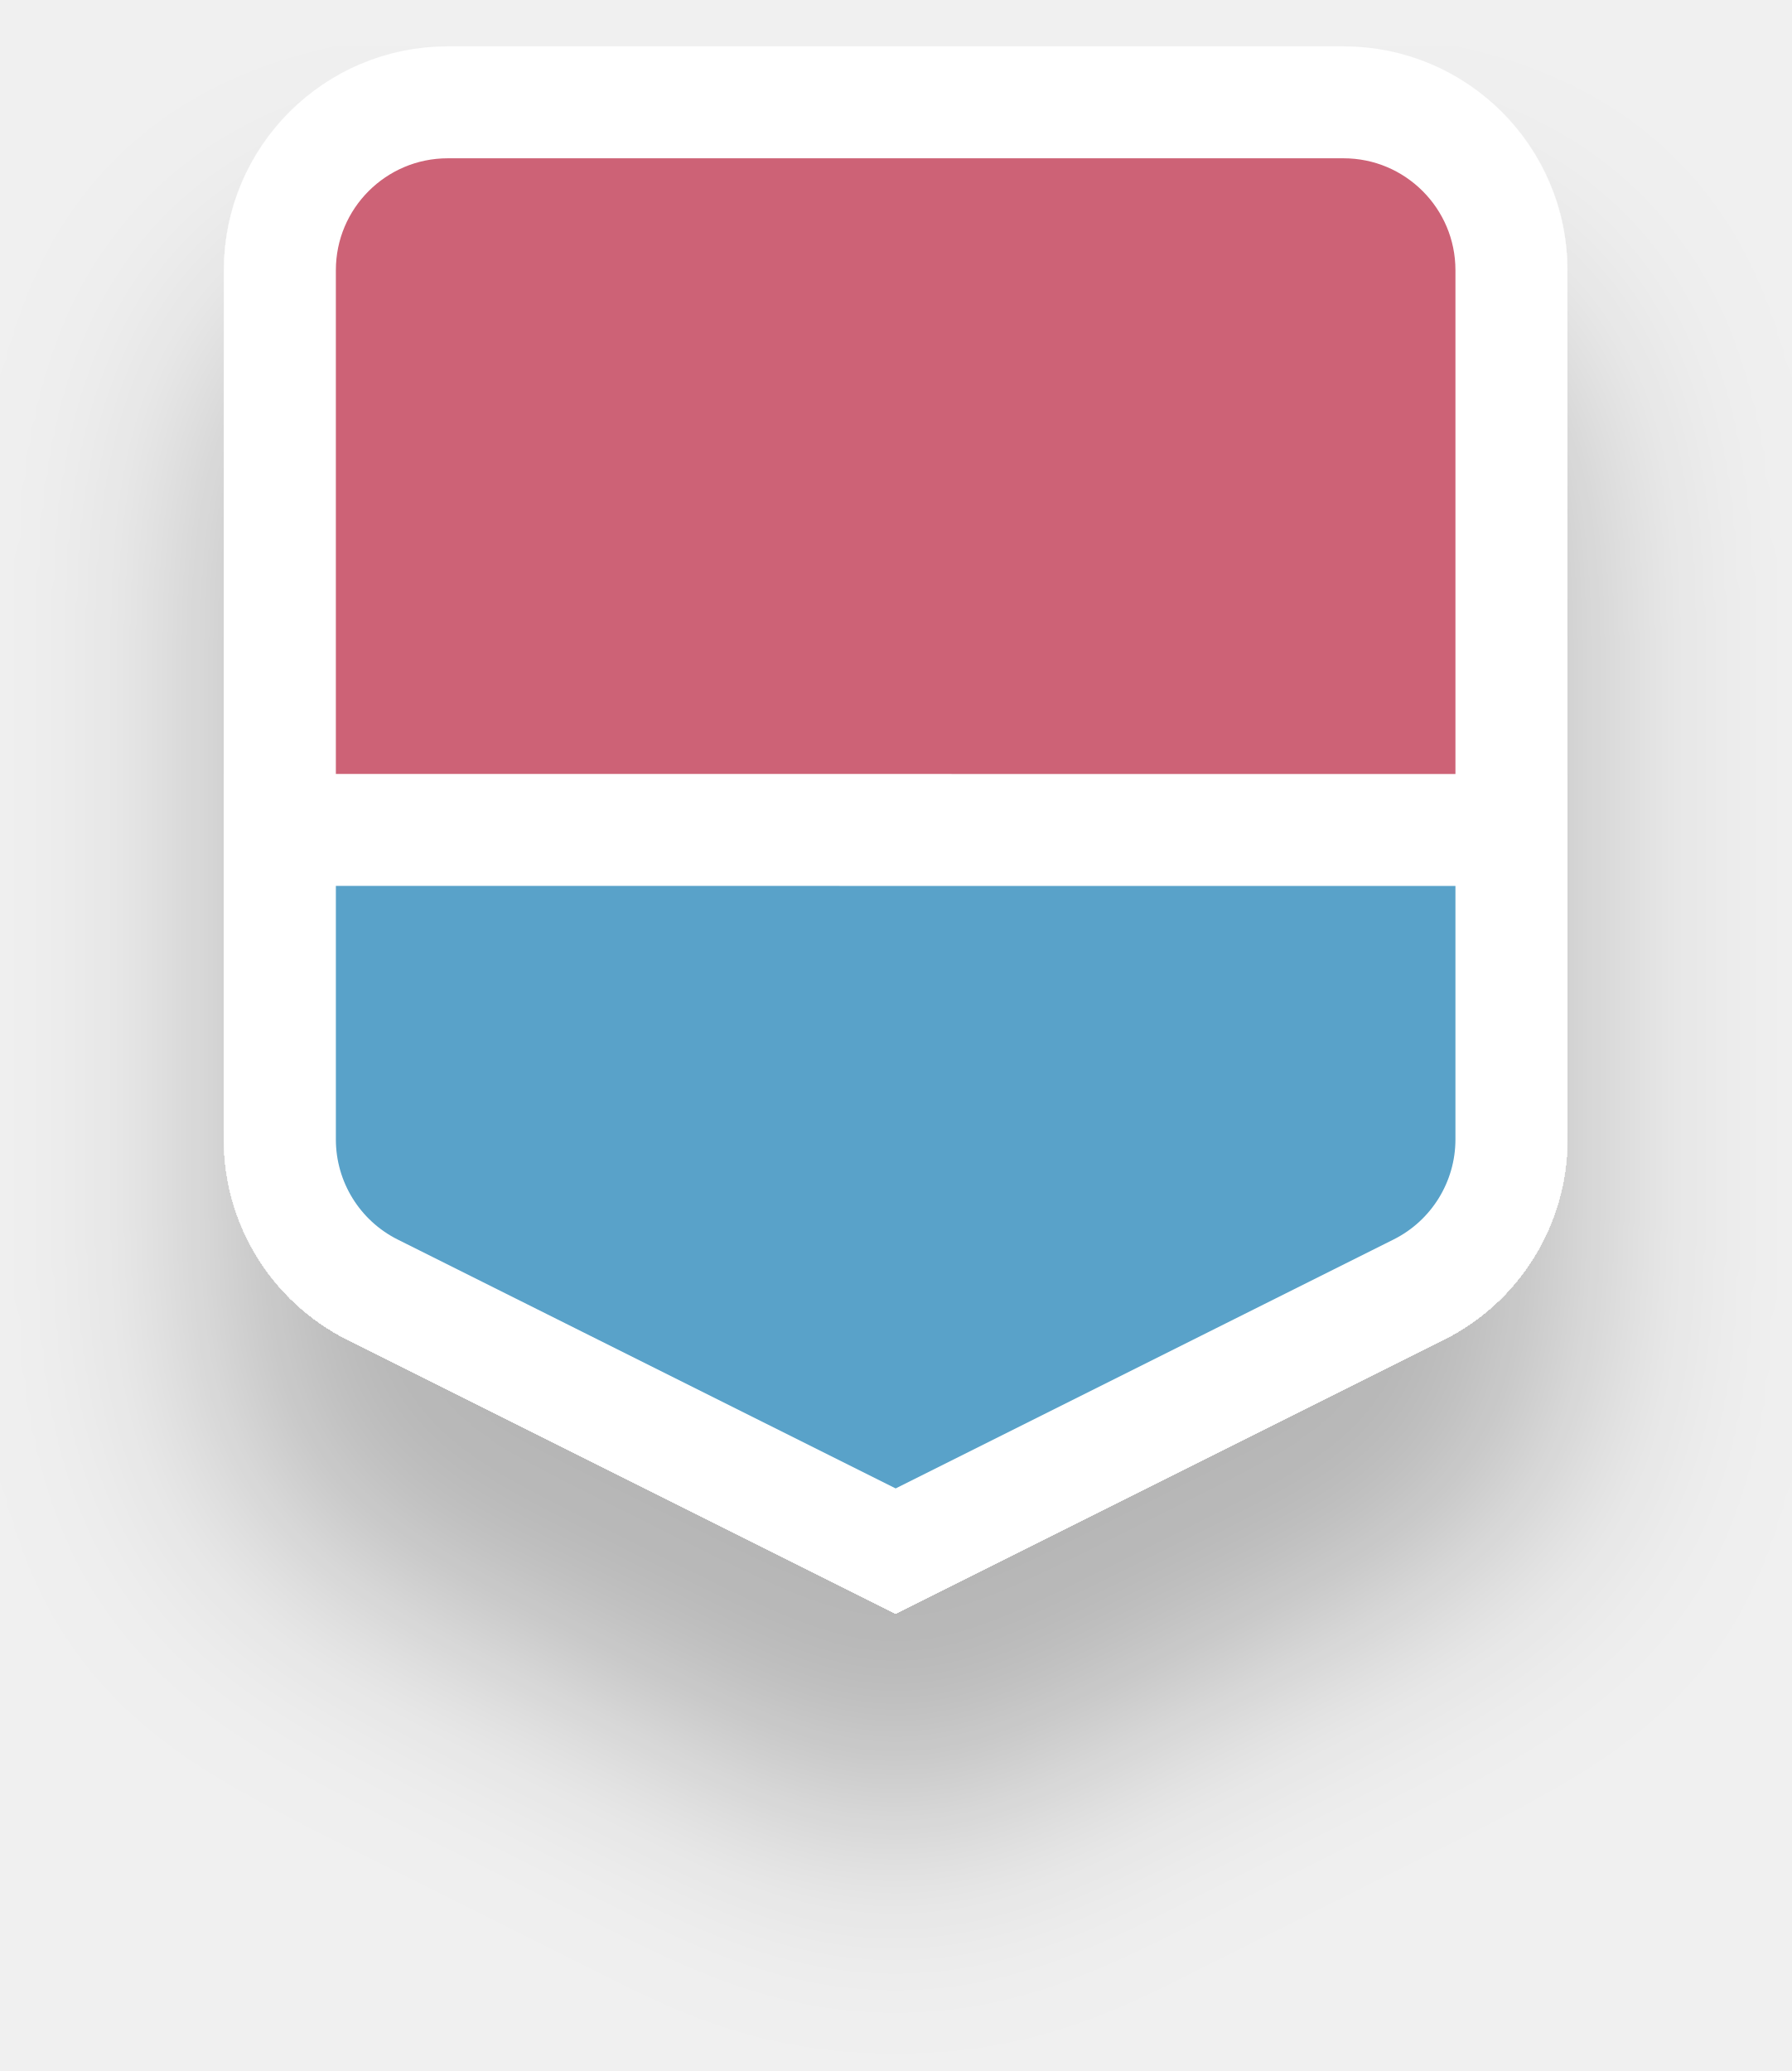
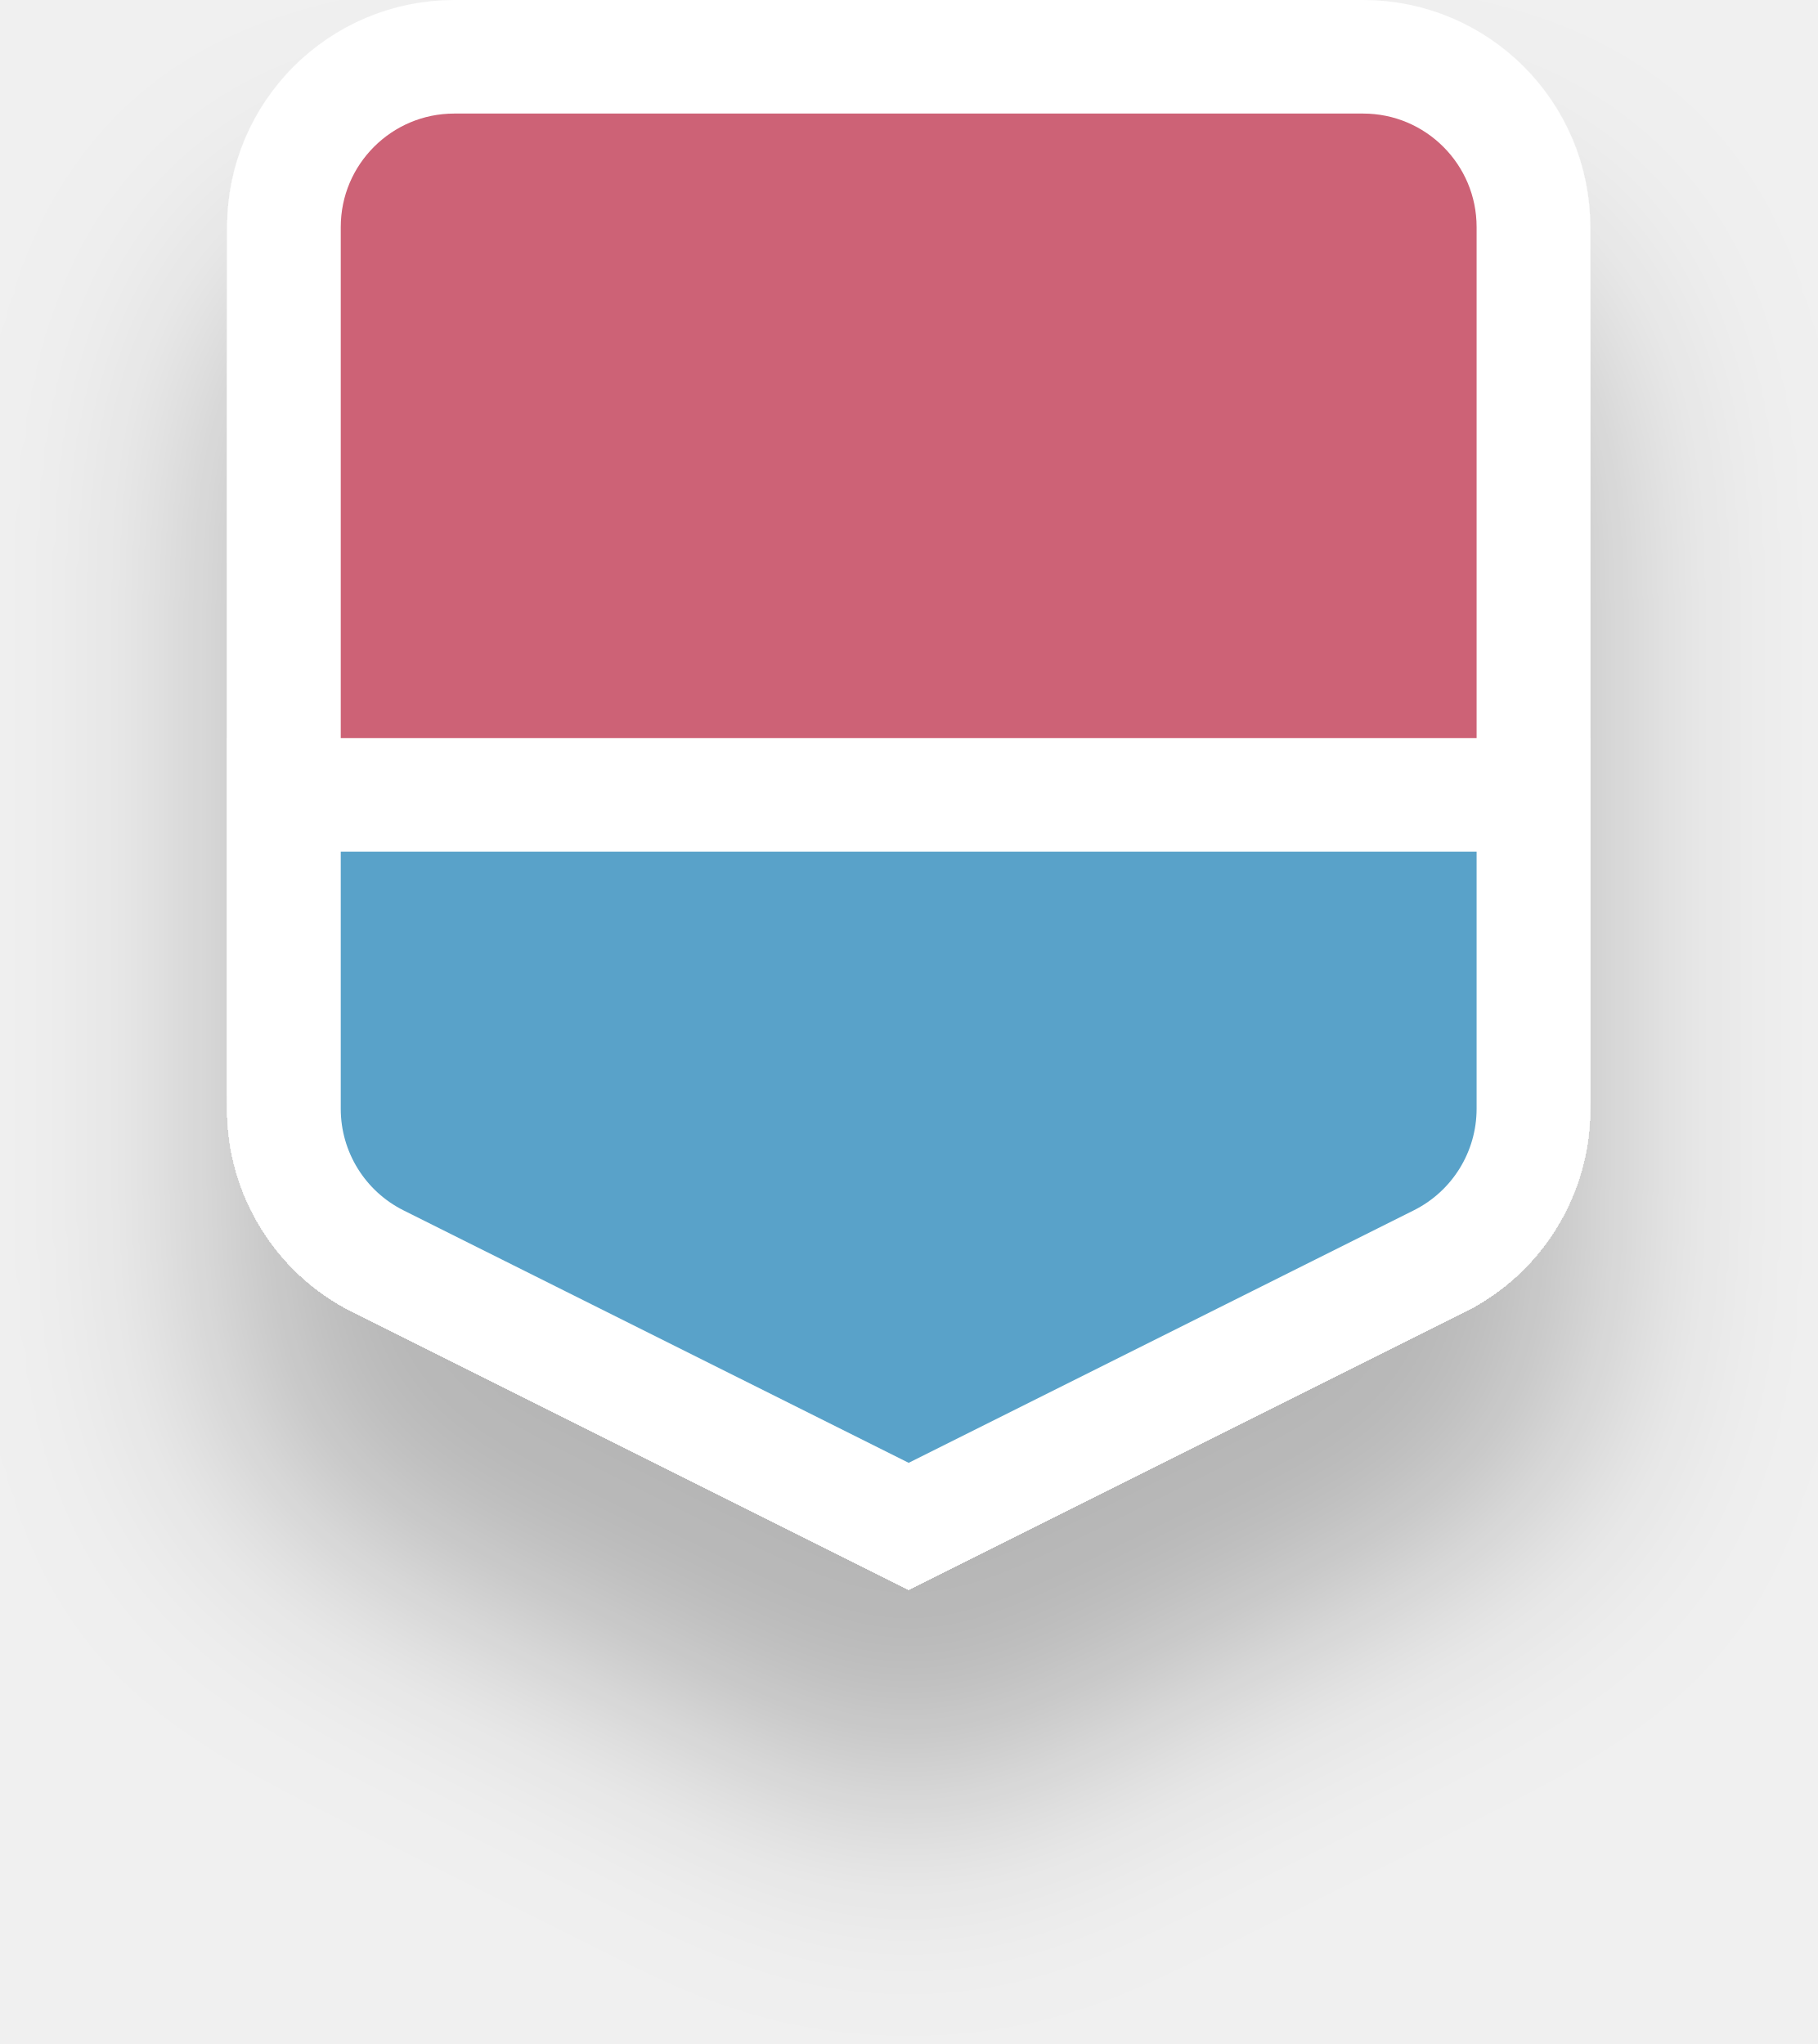
- <svg xmlns="http://www.w3.org/2000/svg" width="32" height="37" fill="none">
+ <svg xmlns="http://www.w3.org/2000/svg" width="32" height="36" fill="none">
  <g filter="url(#filter0_d_270_59361)" stroke="#fff" stroke-width="2">
-     <path d="M16 1.828h8a3 3 0 013 3v15.277a3 3 0 01-1.604 2.655L16 27.698 6.605 22.76A3 3 0 015 20.105V4.828a3 3 0 013-3h8z" fill="#CD6276" />
-     <path d="M16 14.828h11v5.528a3 3 0 01-1.658 2.683L16 27.71l-9.342-4.67A3 3 0 015 20.355v-5.528h11z" fill="#59A2C9" />
+     <path d="M16 1h8a3 3 0 013 3v15.277a3 3 0 01-1.604 2.655L16 26.87l-9.395-4.938A3 3 0 015 19.277V4a3 3 0 013-3h8z" fill="#CD6276" />
+     <path d="M16 14h11v5.528a3 3 0 01-1.658 2.683L16 26.882l-9.342-4.67A3 3 0 015 19.527V14h11z" fill="#59A2C9" />
  </g>
  <defs>
-     <filter id="filter0_d_270_59361" x="0" y=".828" width="32" height="36" filterUnits="userSpaceOnUse" color-interpolation-filters="sRGB">
+     <filter id="filter0_d_270_59361" x="0" y="0" width="32" height="36" filterUnits="userSpaceOnUse" color-interpolation-filters="sRGB">
      <feFlood flood-opacity="0" result="BackgroundImageFix" />
      <feColorMatrix in="SourceAlpha" values="0 0 0 0 0 0 0 0 0 0 0 0 0 0 0 0 0 0 127 0" result="hardAlpha" />
      <feOffset dy="4" />
      <feGaussianBlur stdDeviation="2" />
      <feComposite in2="hardAlpha" operator="out" />
      <feColorMatrix values="0 0 0 0 0 0 0 0 0 0 0 0 0 0 0 0 0 0 0.25 0" />
      <feBlend in2="BackgroundImageFix" result="effect1_dropShadow_270_59361" />
      <feBlend in="SourceGraphic" in2="effect1_dropShadow_270_59361" result="shape" />
    </filter>
  </defs>
</svg>
